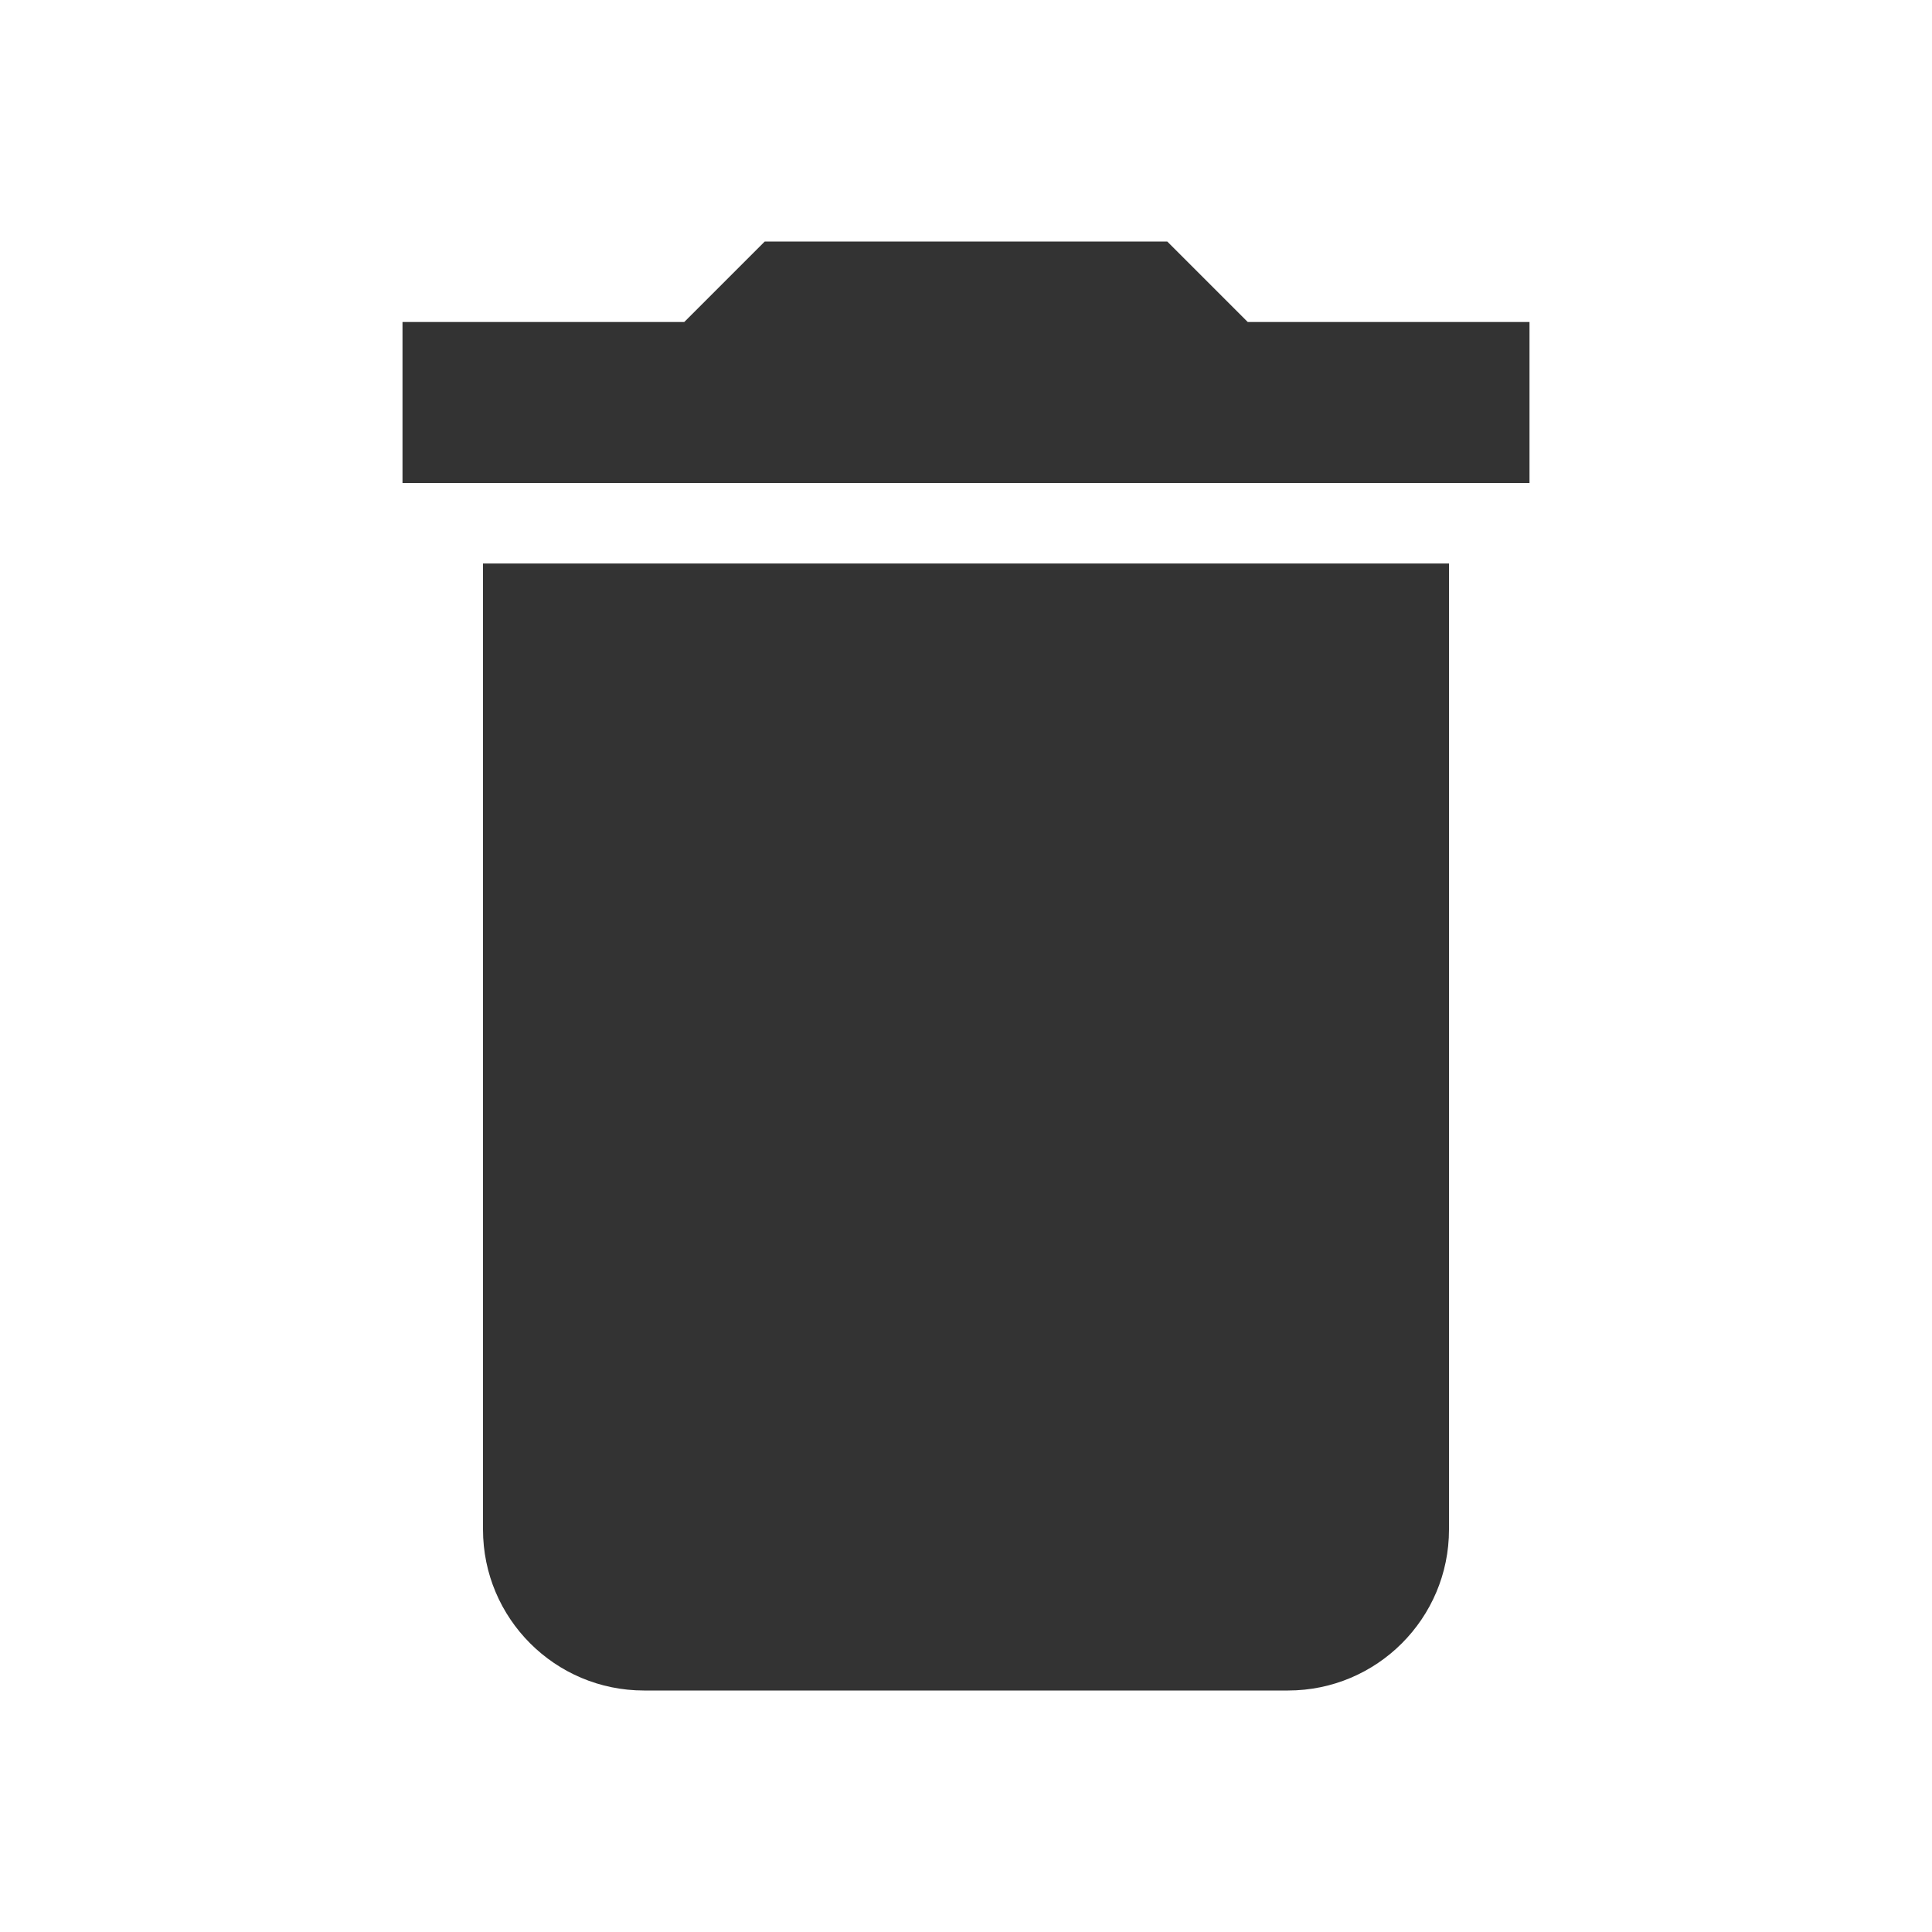
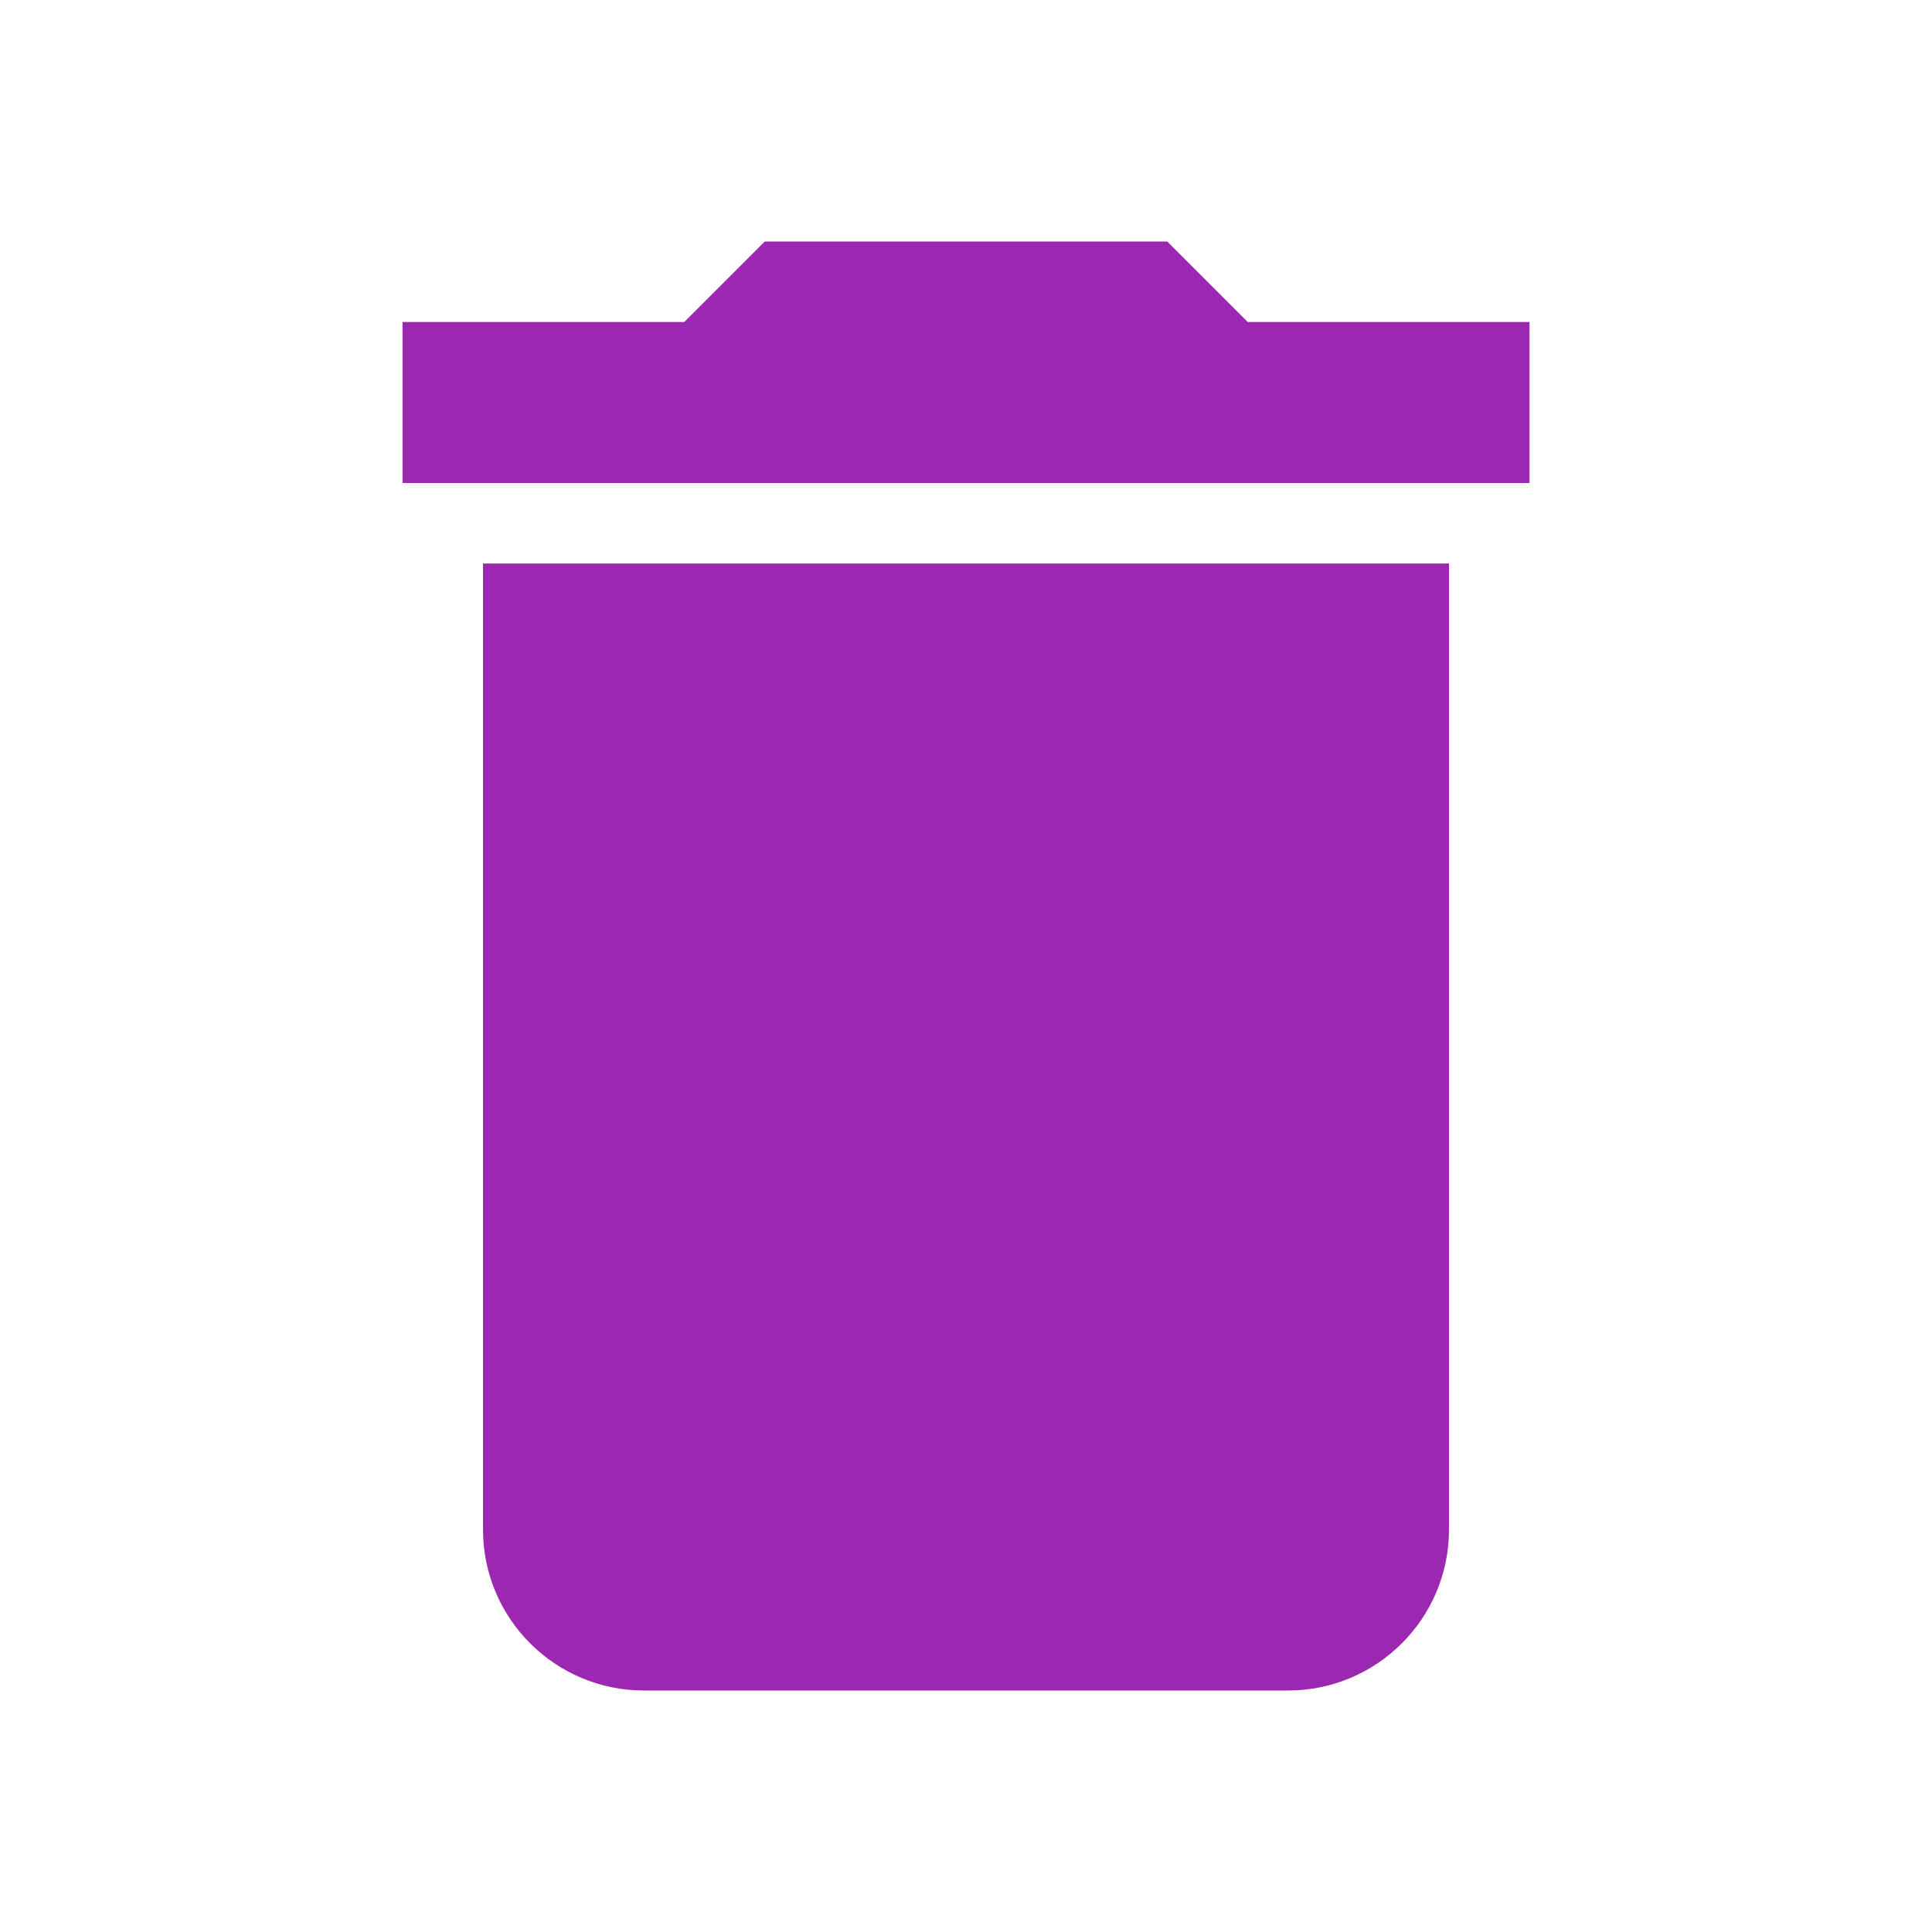
<svg xmlns="http://www.w3.org/2000/svg" viewBox="0 0 24 24">
-   <path fill="#333" d="M19,4H15.5L14.5,3H9.5L8.5,4H5V6H19M6,19A2,2 0 0,0 8,21H16A2,2 0 0,0 18,19V7H6V19Z" />
+   <path fill="#9c27b0" d="M19,4H15.5L14.5,3H9.5L8.5,4H5V6H19M6,19A2,2 0 0,0 8,21H16A2,2 0 0,0 18,19V7H6V19Z" />
</svg>
